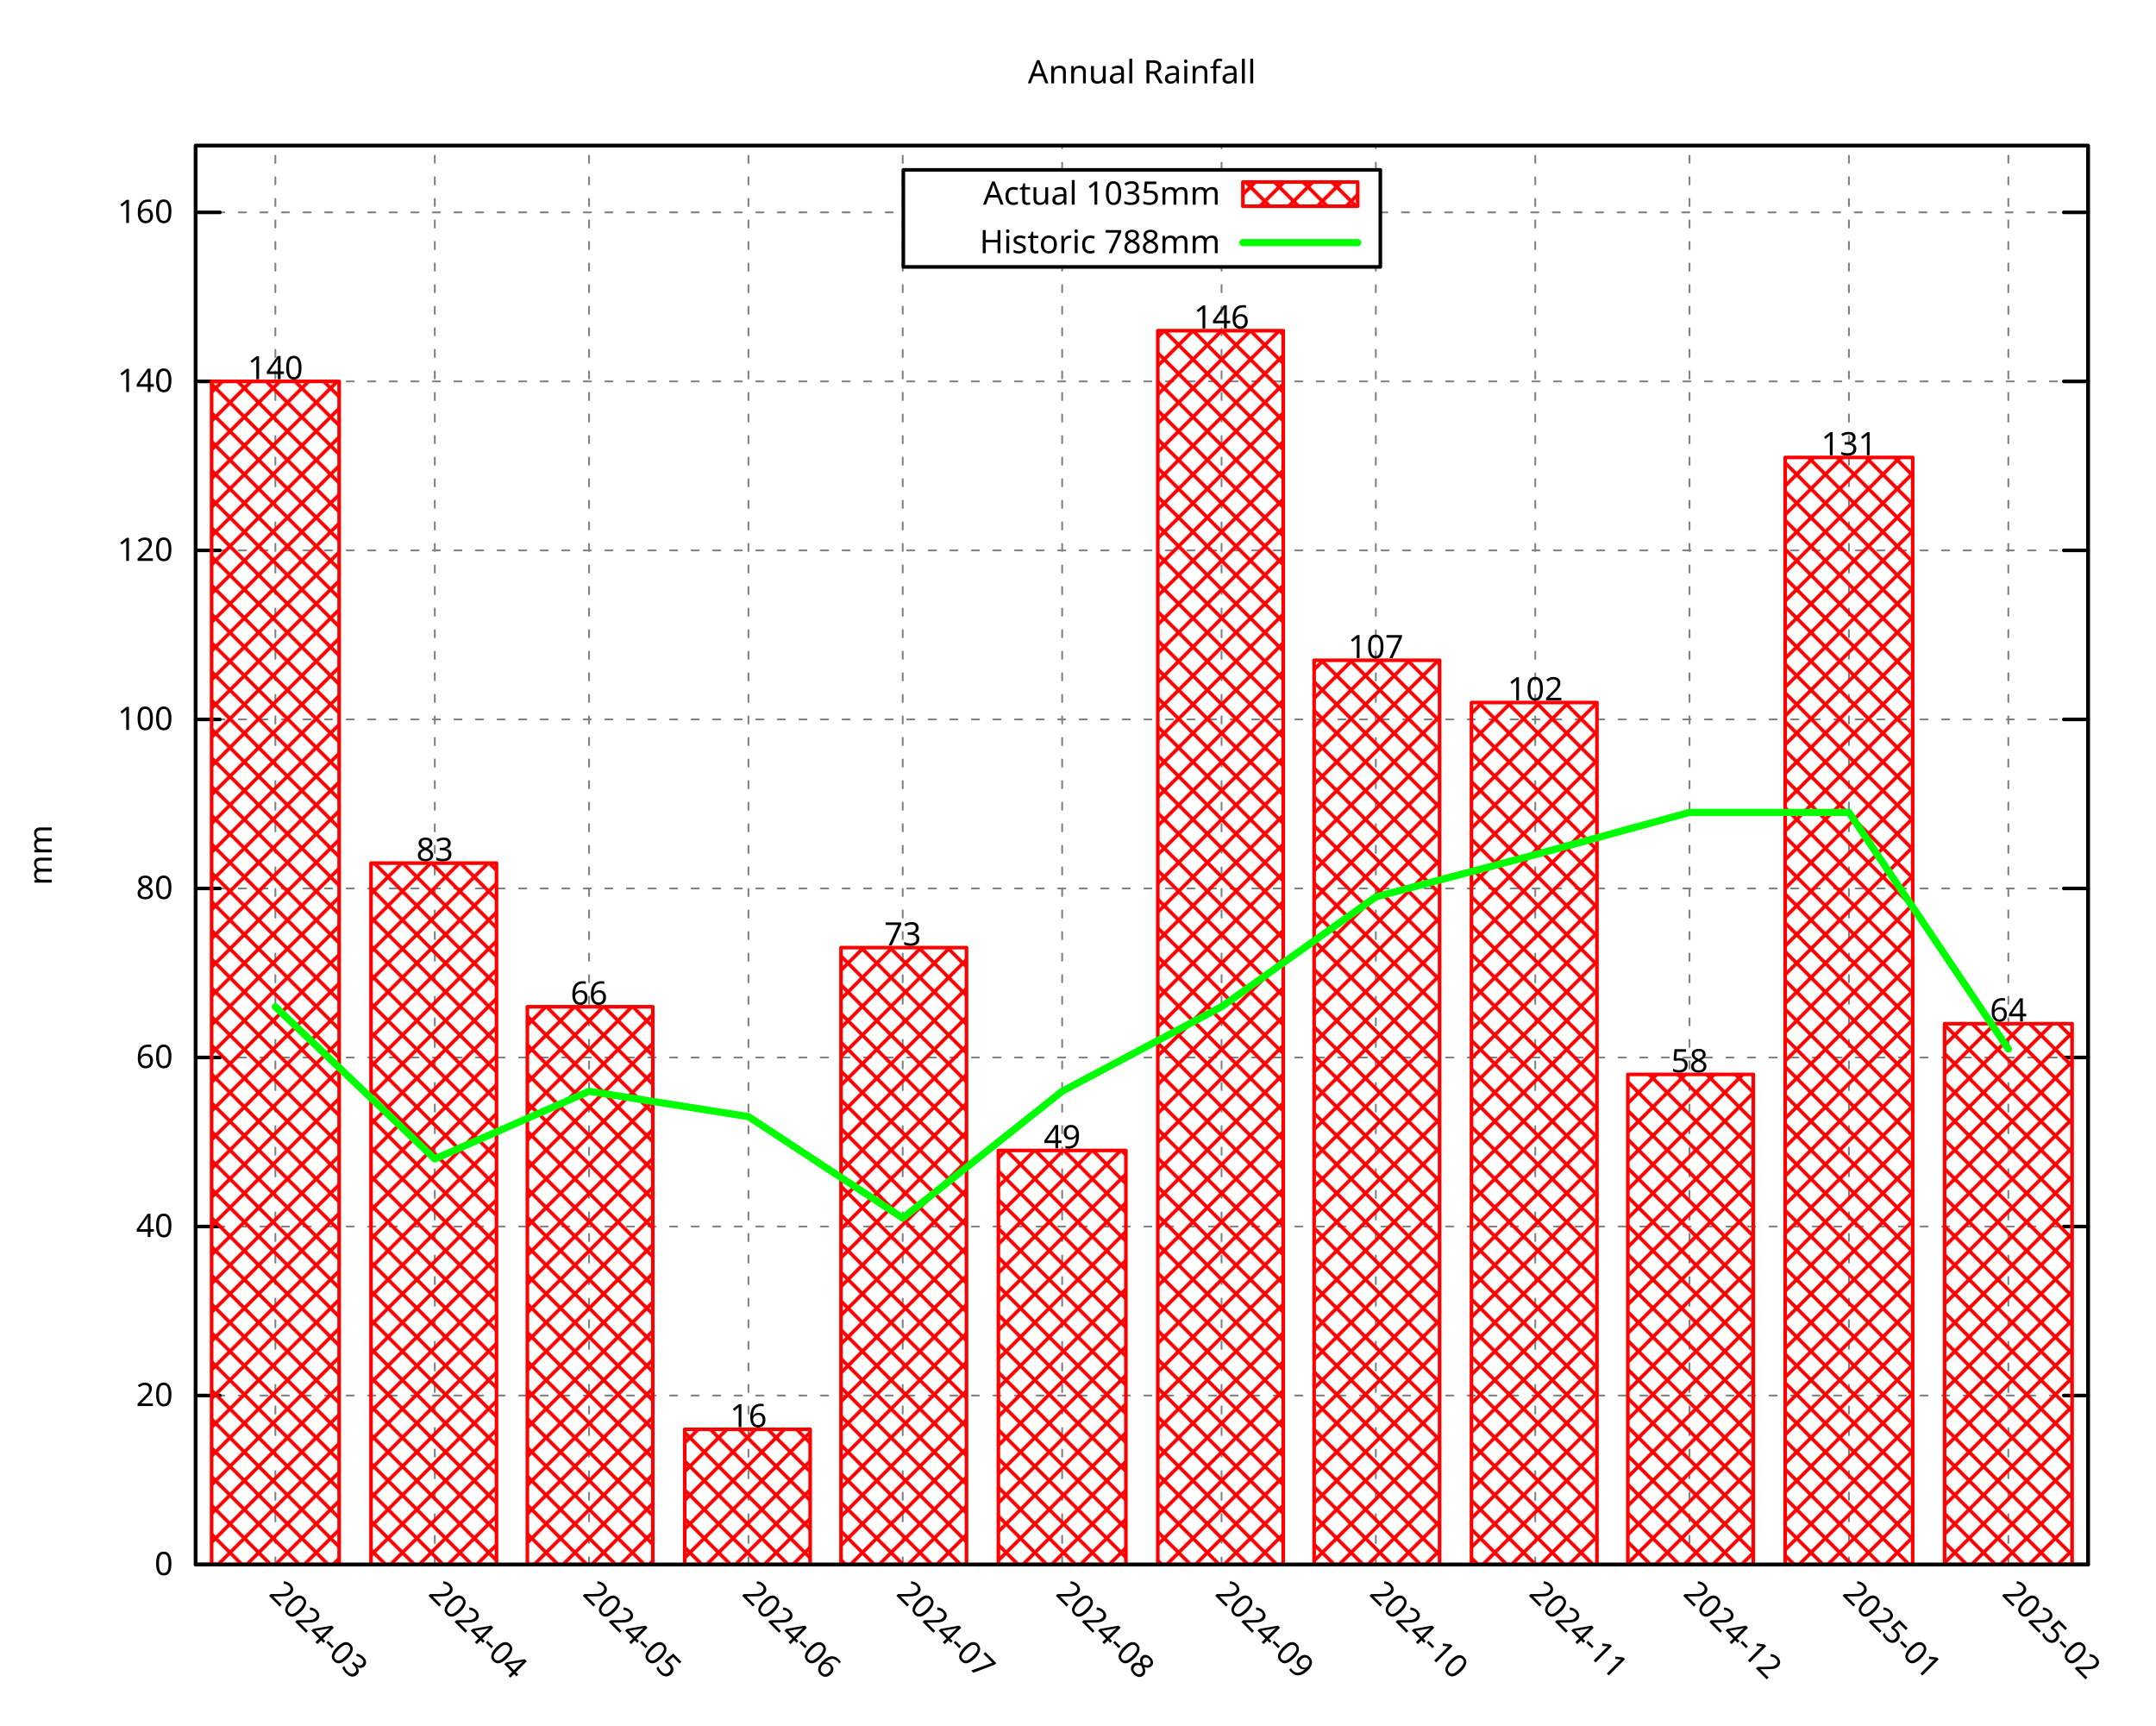
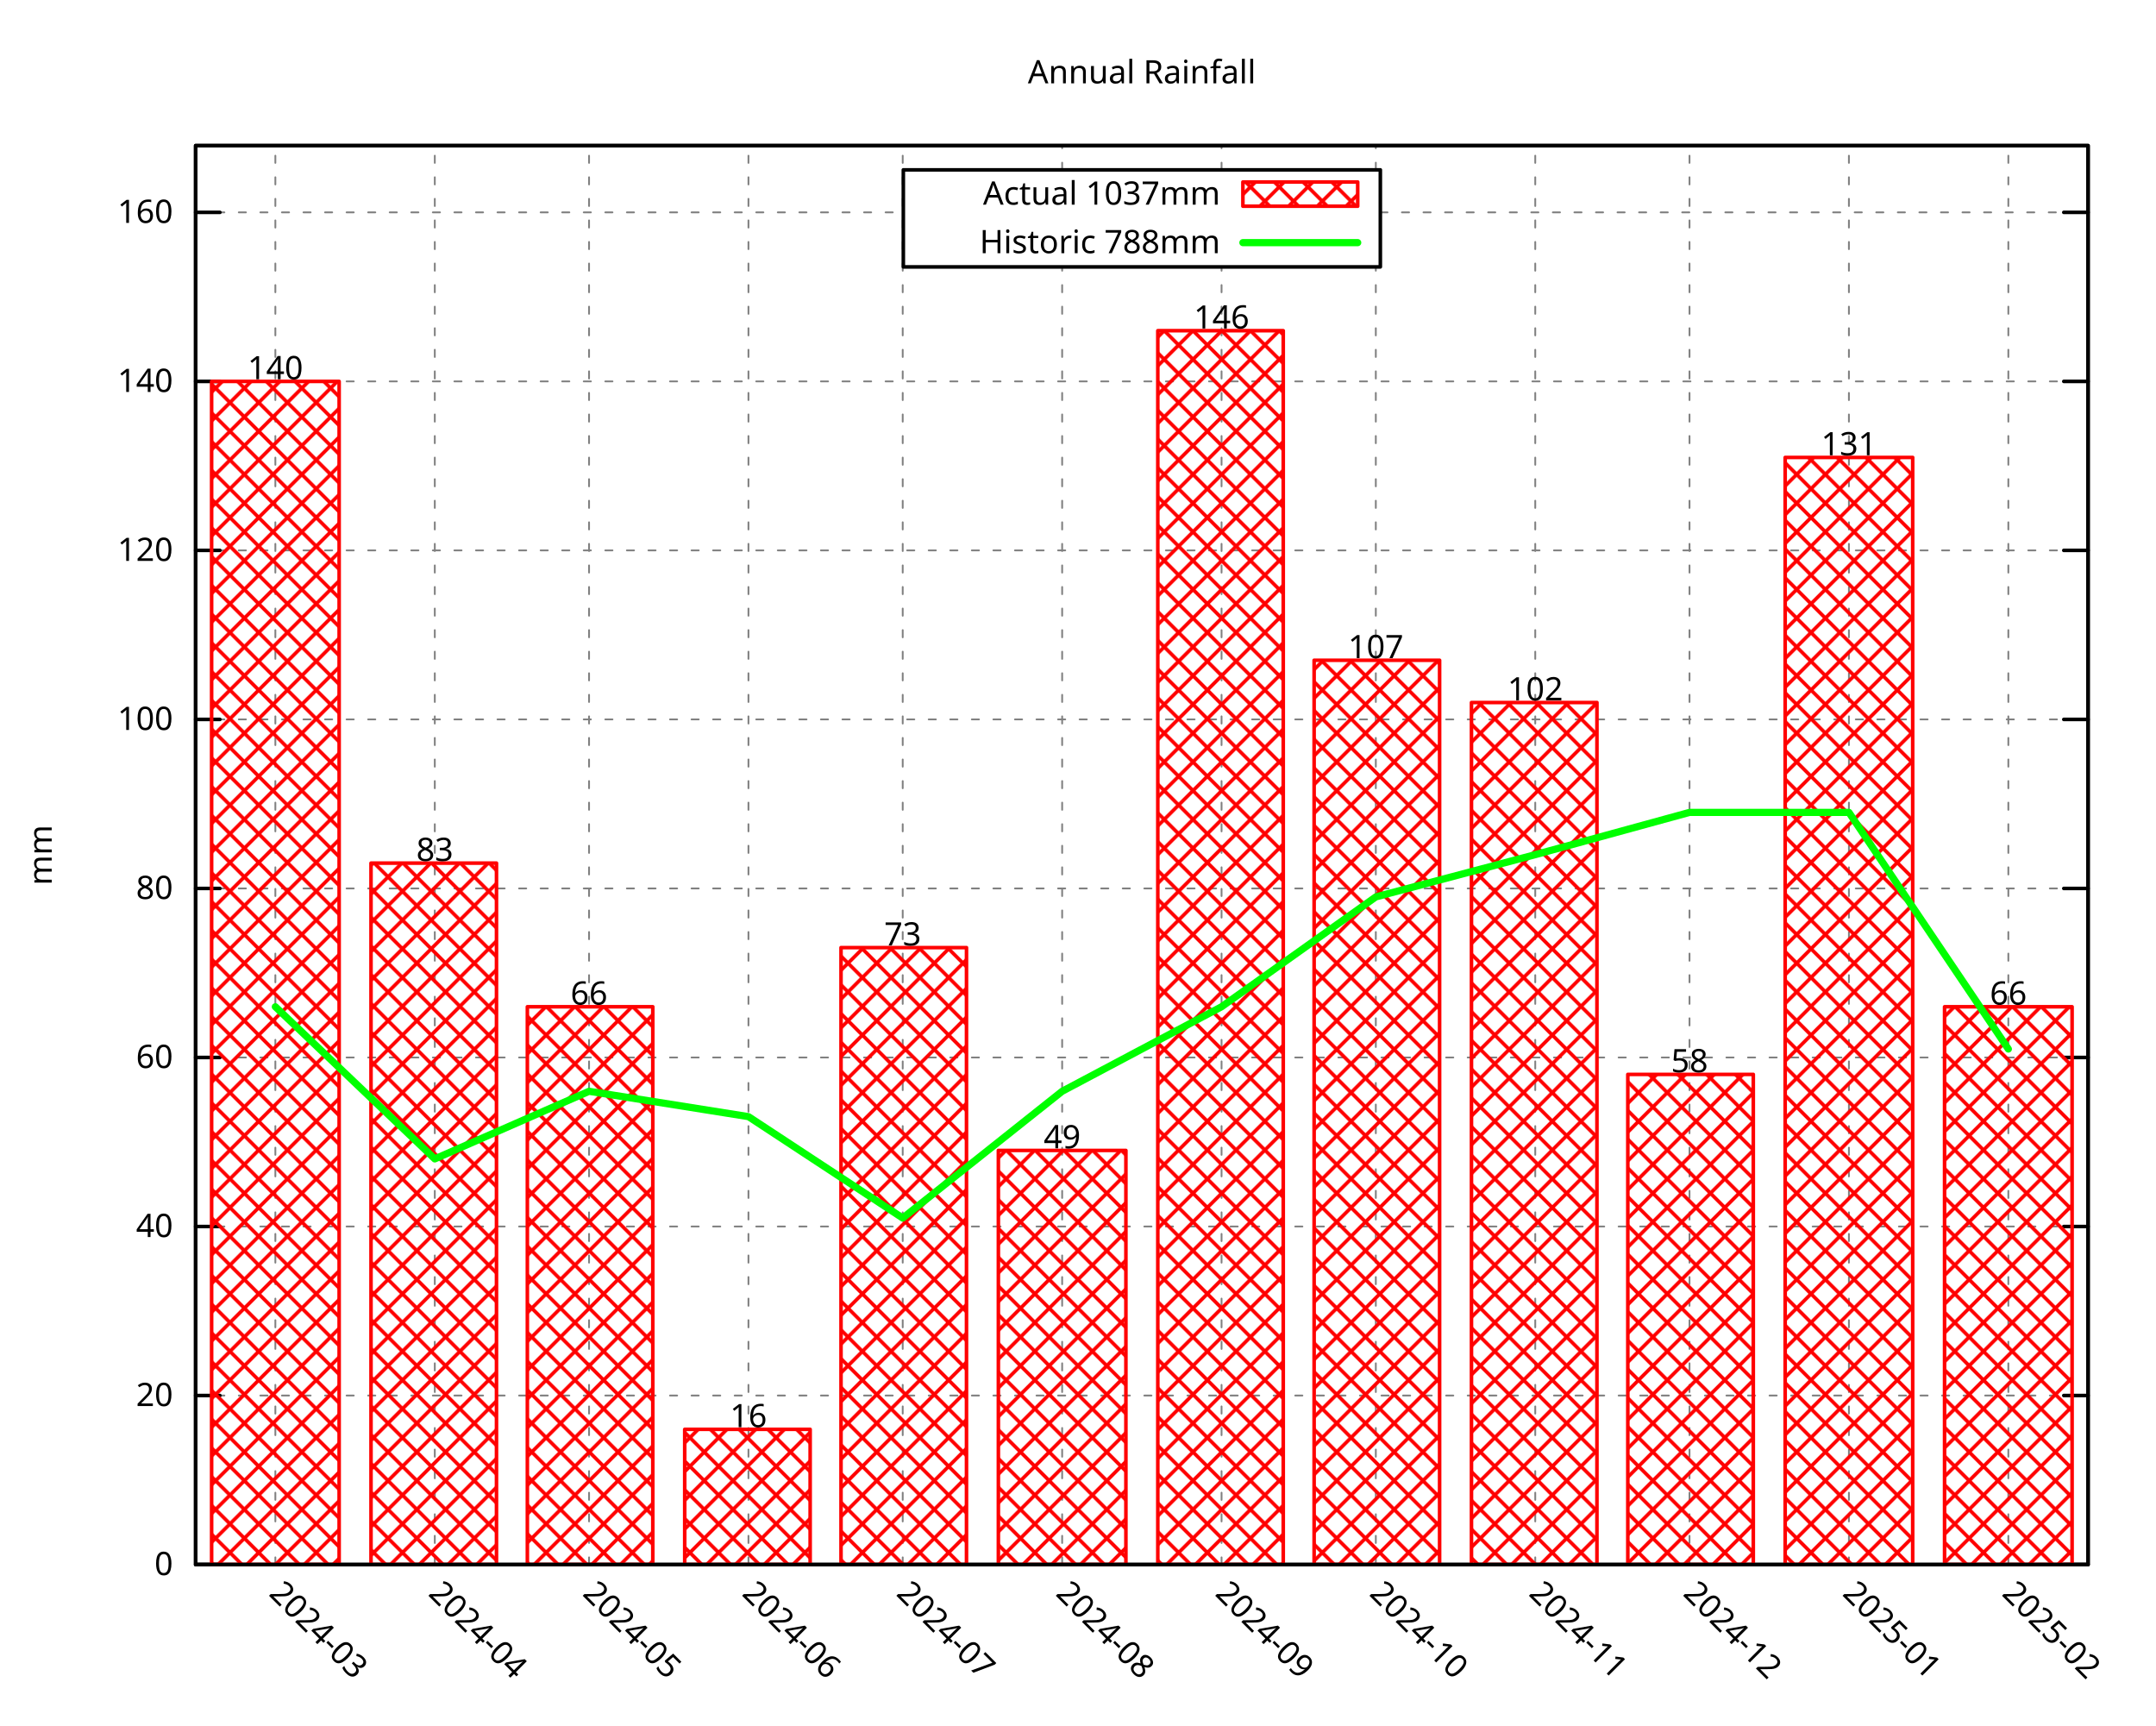
<svg xmlns="http://www.w3.org/2000/svg" xmlns:xlink="http://www.w3.org/1999/xlink" width="600" height="480" viewBox="0 0 600 480">
  <g id="gnuplot_canvas">
    <rect x="0" y="0" width="600" height="480" fill="none" />
    <defs>
      <circle id="gpDot" r="0.5" stroke-width="0.5" stroke="currentColor" />
      <path id="gpPt0" stroke-width="0.296" stroke="currentColor" d="M-1,0 h2 M0,-1 v2" />
      <path id="gpPt1" stroke-width="0.296" stroke="currentColor" d="M-1,-1 L1,1 M1,-1 L-1,1" />
      <path id="gpPt2" stroke-width="0.296" stroke="currentColor" d="M-1,0 L1,0 M0,-1 L0,1 M-1,-1 L1,1 M-1,1 L1,-1" />
      <rect id="gpPt3" stroke-width="0.296" stroke="currentColor" x="-1" y="-1" width="2" height="2" />
      <rect id="gpPt4" stroke-width="0.296" stroke="currentColor" fill="currentColor" x="-1" y="-1" width="2" height="2" />
      <circle id="gpPt5" stroke-width="0.296" stroke="currentColor" cx="0" cy="0" r="1" />
      <use xlink:href="#gpPt5" id="gpPt6" fill="currentColor" stroke="none" />
      <path id="gpPt7" stroke-width="0.296" stroke="currentColor" d="M0,-1.33 L-1.33,0.67 L1.33,0.67 z" />
      <use xlink:href="#gpPt7" id="gpPt8" fill="currentColor" stroke="none" />
      <use xlink:href="#gpPt7" id="gpPt9" stroke="currentColor" transform="rotate(180)" />
      <use xlink:href="#gpPt9" id="gpPt10" fill="currentColor" stroke="none" />
      <use xlink:href="#gpPt3" id="gpPt11" stroke="currentColor" transform="rotate(45)" />
      <use xlink:href="#gpPt11" id="gpPt12" fill="currentColor" stroke="none" />
      <path id="gpPt13" stroke-width="0.296" stroke="currentColor" d="M0,1.330 L1.265,0.411 L0.782,-1.067 L-0.782,-1.076 L-1.265,0.411 z" />
      <use xlink:href="#gpPt13" id="gpPt14" fill="currentColor" stroke="none" />
      <filter id="textbox" filterUnits="objectBoundingBox" x="0" y="0" height="1" width="1">
        <feFlood flood-color="white" flood-opacity="1" result="bgnd" />
        <feComposite in="SourceGraphic" in2="bgnd" operator="atop" />
      </filter>
      <filter id="greybox" filterUnits="objectBoundingBox" x="0" y="0" height="1" width="1">
        <feFlood flood-color="lightgrey" flood-opacity="1" result="grey" />
        <feComposite in="SourceGraphic" in2="grey" operator="atop" />
      </filter>
    </defs>
    <g fill="none" color="white" stroke="currentColor" stroke-width="1.00" stroke-linecap="round" stroke-linejoin="round">
</g>
    <g fill="none" color="black" stroke="currentColor" stroke-width="1.00" stroke-linecap="round" stroke-linejoin="round">
</g>
    <g fill="none" color="black" stroke="black" stroke-width="0.50" stroke-linecap="round" stroke-linejoin="round">
</g>
    <g fill="none" color="gray" stroke="currentColor" stroke-width="0.50" stroke-linecap="round" stroke-linejoin="round">
      <path stroke="gray" stroke-dasharray="2,4" class="gridline" d="M54.45,435.32 L581.09,435.32  " />
    </g>
    <g fill="none" color="gray" stroke="gray" stroke-width="1.00" stroke-linecap="round" stroke-linejoin="round">
</g>
    <g fill="none" color="black" stroke="currentColor" stroke-width="1.00" stroke-linecap="round" stroke-linejoin="round">
      <path stroke="black" d="M54.45,435.32 L61.20,435.32 M581.09,435.32 L574.34,435.32  " />
      <g transform="translate(48.15,438.25)" stroke="none" fill="black" font-family="Droid Sans" font-size="9.00" text-anchor="end">
        <text>
          <tspan font-family="Droid Sans"> 0</tspan>
        </text>
      </g>
    </g>
    <g fill="none" color="black" stroke="currentColor" stroke-width="1.00" stroke-linecap="round" stroke-linejoin="round">
</g>
    <g fill="none" color="black" stroke="black" stroke-width="0.50" stroke-linecap="round" stroke-linejoin="round">
</g>
    <g fill="none" color="gray" stroke="currentColor" stroke-width="0.50" stroke-linecap="round" stroke-linejoin="round">
      <path stroke="gray" stroke-dasharray="2,4" class="gridline" d="M54.45,388.29 L581.09,388.29  " />
    </g>
    <g fill="none" color="gray" stroke="gray" stroke-width="1.00" stroke-linecap="round" stroke-linejoin="round">
</g>
    <g fill="none" color="black" stroke="currentColor" stroke-width="1.00" stroke-linecap="round" stroke-linejoin="round">
      <path stroke="black" d="M54.45,388.29 L61.20,388.29 M581.09,388.29 L574.34,388.29  " />
      <g transform="translate(48.15,391.22)" stroke="none" fill="black" font-family="Droid Sans" font-size="9.00" text-anchor="end">
        <text>
          <tspan font-family="Droid Sans"> 20</tspan>
        </text>
      </g>
    </g>
    <g fill="none" color="black" stroke="currentColor" stroke-width="1.00" stroke-linecap="round" stroke-linejoin="round">
</g>
    <g fill="none" color="black" stroke="black" stroke-width="0.50" stroke-linecap="round" stroke-linejoin="round">
</g>
    <g fill="none" color="gray" stroke="currentColor" stroke-width="0.50" stroke-linecap="round" stroke-linejoin="round">
      <path stroke="gray" stroke-dasharray="2,4" class="gridline" d="M54.45,341.26 L581.09,341.26  " />
    </g>
    <g fill="none" color="gray" stroke="gray" stroke-width="1.00" stroke-linecap="round" stroke-linejoin="round">
</g>
    <g fill="none" color="black" stroke="currentColor" stroke-width="1.00" stroke-linecap="round" stroke-linejoin="round">
      <path stroke="black" d="M54.45,341.26 L61.20,341.26 M581.09,341.26 L574.34,341.26  " />
      <g transform="translate(48.15,344.19)" stroke="none" fill="black" font-family="Droid Sans" font-size="9.00" text-anchor="end">
        <text>
          <tspan font-family="Droid Sans"> 40</tspan>
        </text>
      </g>
    </g>
    <g fill="none" color="black" stroke="currentColor" stroke-width="1.00" stroke-linecap="round" stroke-linejoin="round">
</g>
    <g fill="none" color="black" stroke="black" stroke-width="0.50" stroke-linecap="round" stroke-linejoin="round">
</g>
    <g fill="none" color="gray" stroke="currentColor" stroke-width="0.50" stroke-linecap="round" stroke-linejoin="round">
      <path stroke="gray" stroke-dasharray="2,4" class="gridline" d="M54.45,294.23 L581.09,294.23  " />
    </g>
    <g fill="none" color="gray" stroke="gray" stroke-width="1.00" stroke-linecap="round" stroke-linejoin="round">
</g>
    <g fill="none" color="black" stroke="currentColor" stroke-width="1.00" stroke-linecap="round" stroke-linejoin="round">
      <path stroke="black" d="M54.45,294.23 L61.20,294.23 M581.09,294.23 L574.34,294.23  " />
      <g transform="translate(48.15,297.16)" stroke="none" fill="black" font-family="Droid Sans" font-size="9.00" text-anchor="end">
        <text>
          <tspan font-family="Droid Sans"> 60</tspan>
        </text>
      </g>
    </g>
    <g fill="none" color="black" stroke="currentColor" stroke-width="1.00" stroke-linecap="round" stroke-linejoin="round">
</g>
    <g fill="none" color="black" stroke="black" stroke-width="0.50" stroke-linecap="round" stroke-linejoin="round">
</g>
    <g fill="none" color="gray" stroke="currentColor" stroke-width="0.50" stroke-linecap="round" stroke-linejoin="round">
      <path stroke="gray" stroke-dasharray="2,4" class="gridline" d="M54.45,247.20 L581.09,247.20  " />
    </g>
    <g fill="none" color="gray" stroke="gray" stroke-width="1.00" stroke-linecap="round" stroke-linejoin="round">
</g>
    <g fill="none" color="black" stroke="currentColor" stroke-width="1.00" stroke-linecap="round" stroke-linejoin="round">
      <path stroke="black" d="M54.45,247.20 L61.20,247.20 M581.09,247.20 L574.34,247.20  " />
      <g transform="translate(48.15,250.13)" stroke="none" fill="black" font-family="Droid Sans" font-size="9.00" text-anchor="end">
        <text>
          <tspan font-family="Droid Sans"> 80</tspan>
        </text>
      </g>
    </g>
    <g fill="none" color="black" stroke="currentColor" stroke-width="1.00" stroke-linecap="round" stroke-linejoin="round">
</g>
    <g fill="none" color="black" stroke="black" stroke-width="0.50" stroke-linecap="round" stroke-linejoin="round">
</g>
    <g fill="none" color="gray" stroke="currentColor" stroke-width="0.50" stroke-linecap="round" stroke-linejoin="round">
      <path stroke="gray" stroke-dasharray="2,4" class="gridline" d="M54.45,200.17 L581.09,200.17  " />
    </g>
    <g fill="none" color="gray" stroke="gray" stroke-width="1.00" stroke-linecap="round" stroke-linejoin="round">
</g>
    <g fill="none" color="black" stroke="currentColor" stroke-width="1.00" stroke-linecap="round" stroke-linejoin="round">
      <path stroke="black" d="M54.45,200.17 L61.20,200.17 M581.09,200.17 L574.34,200.17  " />
      <g transform="translate(48.15,203.10)" stroke="none" fill="black" font-family="Droid Sans" font-size="9.00" text-anchor="end">
        <text>
          <tspan font-family="Droid Sans"> 100</tspan>
        </text>
      </g>
    </g>
    <g fill="none" color="black" stroke="currentColor" stroke-width="1.00" stroke-linecap="round" stroke-linejoin="round">
</g>
    <g fill="none" color="black" stroke="black" stroke-width="0.50" stroke-linecap="round" stroke-linejoin="round">
</g>
    <g fill="none" color="gray" stroke="currentColor" stroke-width="0.50" stroke-linecap="round" stroke-linejoin="round">
      <path stroke="gray" stroke-dasharray="2,4" class="gridline" d="M54.45,153.14 L581.09,153.14  " />
    </g>
    <g fill="none" color="gray" stroke="gray" stroke-width="1.00" stroke-linecap="round" stroke-linejoin="round">
</g>
    <g fill="none" color="black" stroke="currentColor" stroke-width="1.00" stroke-linecap="round" stroke-linejoin="round">
      <path stroke="black" d="M54.45,153.14 L61.20,153.14 M581.09,153.14 L574.34,153.14  " />
      <g transform="translate(48.15,156.07)" stroke="none" fill="black" font-family="Droid Sans" font-size="9.00" text-anchor="end">
        <text>
          <tspan font-family="Droid Sans"> 120</tspan>
        </text>
      </g>
    </g>
    <g fill="none" color="black" stroke="currentColor" stroke-width="1.00" stroke-linecap="round" stroke-linejoin="round">
</g>
    <g fill="none" color="black" stroke="black" stroke-width="0.50" stroke-linecap="round" stroke-linejoin="round">
</g>
    <g fill="none" color="gray" stroke="currentColor" stroke-width="0.50" stroke-linecap="round" stroke-linejoin="round">
      <path stroke="gray" stroke-dasharray="2,4" class="gridline" d="M54.45,106.12 L581.09,106.12  " />
    </g>
    <g fill="none" color="gray" stroke="gray" stroke-width="1.00" stroke-linecap="round" stroke-linejoin="round">
</g>
    <g fill="none" color="black" stroke="currentColor" stroke-width="1.00" stroke-linecap="round" stroke-linejoin="round">
      <path stroke="black" d="M54.45,106.12 L61.20,106.12 M581.09,106.12 L574.34,106.12  " />
      <g transform="translate(48.15,109.05)" stroke="none" fill="black" font-family="Droid Sans" font-size="9.00" text-anchor="end">
        <text>
          <tspan font-family="Droid Sans"> 140</tspan>
        </text>
      </g>
    </g>
    <g fill="none" color="black" stroke="currentColor" stroke-width="1.00" stroke-linecap="round" stroke-linejoin="round">
</g>
    <g fill="none" color="black" stroke="black" stroke-width="0.50" stroke-linecap="round" stroke-linejoin="round">
</g>
    <g fill="none" color="gray" stroke="currentColor" stroke-width="0.50" stroke-linecap="round" stroke-linejoin="round">
      <path stroke="gray" stroke-dasharray="2,4" class="gridline" d="M54.45,59.09 L251.39,59.09 M384.14,59.09 L581.09,59.09  " />
    </g>
    <g fill="none" color="gray" stroke="gray" stroke-width="1.00" stroke-linecap="round" stroke-linejoin="round">
</g>
    <g fill="none" color="black" stroke="currentColor" stroke-width="1.00" stroke-linecap="round" stroke-linejoin="round">
      <path stroke="black" d="M54.45,59.09 L61.20,59.09 M581.09,59.09 L574.34,59.09  " />
      <g transform="translate(48.15,62.02)" stroke="none" fill="black" font-family="Droid Sans" font-size="9.00" text-anchor="end">
        <text>
          <tspan font-family="Droid Sans"> 160</tspan>
        </text>
      </g>
    </g>
    <g fill="none" color="black" stroke="currentColor" stroke-width="1.00" stroke-linecap="round" stroke-linejoin="round">
</g>
    <g fill="none" color="black" stroke="black" stroke-width="0.50" stroke-linecap="round" stroke-linejoin="round">
</g>
    <g fill="none" color="gray" stroke="currentColor" stroke-width="0.50" stroke-linecap="round" stroke-linejoin="round">
      <path stroke="gray" stroke-dasharray="2,4" class="gridline" d="M76.63,435.32 L76.63,40.51  " />
    </g>
    <g fill="none" color="gray" stroke="gray" stroke-width="1.00" stroke-linecap="round" stroke-linejoin="round">
</g>
    <g fill="none" color="black" stroke="currentColor" stroke-width="1.00" stroke-linecap="round" stroke-linejoin="round">
      <path stroke="black" d="M76.63,435.32 M76.63,40.51  " />
      <g transform="translate(74.56,443.69) rotate(45.00)" stroke="none" fill="black" font-family="Droid Sans" font-size="9.00" text-anchor="start">
        <text>
          <tspan font-family="Droid Sans">2024-03</tspan>
        </text>
      </g>
    </g>
    <g fill="none" color="black" stroke="currentColor" stroke-width="1.00" stroke-linecap="round" stroke-linejoin="round">
</g>
    <g fill="none" color="black" stroke="black" stroke-width="0.50" stroke-linecap="round" stroke-linejoin="round">
</g>
    <g fill="none" color="gray" stroke="currentColor" stroke-width="0.50" stroke-linecap="round" stroke-linejoin="round">
      <path stroke="gray" stroke-dasharray="2,4" class="gridline" d="M121.00,435.32 L121.00,40.51  " />
    </g>
    <g fill="none" color="gray" stroke="gray" stroke-width="1.00" stroke-linecap="round" stroke-linejoin="round">
</g>
    <g fill="none" color="black" stroke="currentColor" stroke-width="1.00" stroke-linecap="round" stroke-linejoin="round">
      <path stroke="black" d="M121.00,435.32 M121.00,40.51  " />
      <g transform="translate(118.93,443.69) rotate(45.00)" stroke="none" fill="black" font-family="Droid Sans" font-size="9.00" text-anchor="start">
        <text>
          <tspan font-family="Droid Sans">2024-04</tspan>
        </text>
      </g>
    </g>
    <g fill="none" color="black" stroke="currentColor" stroke-width="1.00" stroke-linecap="round" stroke-linejoin="round">
</g>
    <g fill="none" color="black" stroke="black" stroke-width="0.50" stroke-linecap="round" stroke-linejoin="round">
</g>
    <g fill="none" color="gray" stroke="currentColor" stroke-width="0.50" stroke-linecap="round" stroke-linejoin="round">
      <path stroke="gray" stroke-dasharray="2,4" class="gridline" d="M163.93,435.32 L163.93,40.51  " />
    </g>
    <g fill="none" color="gray" stroke="gray" stroke-width="1.00" stroke-linecap="round" stroke-linejoin="round">
</g>
    <g fill="none" color="black" stroke="currentColor" stroke-width="1.00" stroke-linecap="round" stroke-linejoin="round">
      <path stroke="black" d="M163.93,435.32 M163.93,40.51  " />
      <g transform="translate(161.86,443.69) rotate(45.00)" stroke="none" fill="black" font-family="Droid Sans" font-size="9.00" text-anchor="start">
        <text>
          <tspan font-family="Droid Sans">2024-05</tspan>
        </text>
      </g>
    </g>
    <g fill="none" color="black" stroke="currentColor" stroke-width="1.00" stroke-linecap="round" stroke-linejoin="round">
</g>
    <g fill="none" color="black" stroke="black" stroke-width="0.50" stroke-linecap="round" stroke-linejoin="round">
</g>
    <g fill="none" color="gray" stroke="currentColor" stroke-width="0.50" stroke-linecap="round" stroke-linejoin="round">
      <path stroke="gray" stroke-dasharray="2,4" class="gridline" d="M208.29,435.32 L208.29,40.51  " />
    </g>
    <g fill="none" color="gray" stroke="gray" stroke-width="1.00" stroke-linecap="round" stroke-linejoin="round">
</g>
    <g fill="none" color="black" stroke="currentColor" stroke-width="1.00" stroke-linecap="round" stroke-linejoin="round">
      <path stroke="black" d="M208.29,435.32 M208.29,40.51  " />
      <g transform="translate(206.22,443.69) rotate(45.00)" stroke="none" fill="black" font-family="Droid Sans" font-size="9.00" text-anchor="start">
        <text>
          <tspan font-family="Droid Sans">2024-06</tspan>
        </text>
      </g>
    </g>
    <g fill="none" color="black" stroke="currentColor" stroke-width="1.00" stroke-linecap="round" stroke-linejoin="round">
</g>
    <g fill="none" color="black" stroke="black" stroke-width="0.50" stroke-linecap="round" stroke-linejoin="round">
</g>
    <g fill="none" color="gray" stroke="currentColor" stroke-width="0.50" stroke-linecap="round" stroke-linejoin="round">
      <path stroke="gray" stroke-dasharray="2,4" class="gridline" d="M251.22,435.32 L251.22,40.51  " />
    </g>
    <g fill="none" color="gray" stroke="gray" stroke-width="1.00" stroke-linecap="round" stroke-linejoin="round">
</g>
    <g fill="none" color="black" stroke="currentColor" stroke-width="1.00" stroke-linecap="round" stroke-linejoin="round">
      <path stroke="black" d="M251.22,435.32 M251.22,40.51  " />
      <g transform="translate(249.15,443.69) rotate(45.00)" stroke="none" fill="black" font-family="Droid Sans" font-size="9.00" text-anchor="start">
        <text>
          <tspan font-family="Droid Sans">2024-07</tspan>
        </text>
      </g>
    </g>
    <g fill="none" color="black" stroke="currentColor" stroke-width="1.00" stroke-linecap="round" stroke-linejoin="round">
</g>
    <g fill="none" color="black" stroke="black" stroke-width="0.50" stroke-linecap="round" stroke-linejoin="round">
</g>
    <g fill="none" color="gray" stroke="currentColor" stroke-width="0.50" stroke-linecap="round" stroke-linejoin="round">
      <path stroke="gray" stroke-dasharray="2,4" class="gridline" d="M295.59,435.32 L295.59,74.26 M295.59,47.26 L295.59,40.51  " />
    </g>
    <g fill="none" color="gray" stroke="gray" stroke-width="1.00" stroke-linecap="round" stroke-linejoin="round">
</g>
    <g fill="none" color="black" stroke="currentColor" stroke-width="1.00" stroke-linecap="round" stroke-linejoin="round">
      <path stroke="black" d="M295.59,435.32 M295.59,40.51  " />
      <g transform="translate(293.52,443.69) rotate(45.00)" stroke="none" fill="black" font-family="Droid Sans" font-size="9.00" text-anchor="start">
        <text>
          <tspan font-family="Droid Sans">2024-08</tspan>
        </text>
      </g>
    </g>
    <g fill="none" color="black" stroke="currentColor" stroke-width="1.00" stroke-linecap="round" stroke-linejoin="round">
</g>
    <g fill="none" color="black" stroke="black" stroke-width="0.50" stroke-linecap="round" stroke-linejoin="round">
</g>
    <g fill="none" color="gray" stroke="currentColor" stroke-width="0.50" stroke-linecap="round" stroke-linejoin="round">
      <path stroke="gray" stroke-dasharray="2,4" class="gridline" d="M339.95,435.32 L339.95,74.26 M339.95,47.26 L339.95,40.51  " />
    </g>
    <g fill="none" color="gray" stroke="gray" stroke-width="1.00" stroke-linecap="round" stroke-linejoin="round">
</g>
    <g fill="none" color="black" stroke="currentColor" stroke-width="1.00" stroke-linecap="round" stroke-linejoin="round">
      <path stroke="black" d="M339.95,435.32 M339.95,40.51  " />
      <g transform="translate(337.88,443.69) rotate(45.00)" stroke="none" fill="black" font-family="Droid Sans" font-size="9.00" text-anchor="start">
        <text>
          <tspan font-family="Droid Sans">2024-09</tspan>
        </text>
      </g>
    </g>
    <g fill="none" color="black" stroke="currentColor" stroke-width="1.00" stroke-linecap="round" stroke-linejoin="round">
</g>
    <g fill="none" color="black" stroke="black" stroke-width="0.50" stroke-linecap="round" stroke-linejoin="round">
</g>
    <g fill="none" color="gray" stroke="currentColor" stroke-width="0.50" stroke-linecap="round" stroke-linejoin="round">
      <path stroke="gray" stroke-dasharray="2,4" class="gridline" d="M382.88,435.32 L382.88,74.26 M382.88,47.26 L382.88,40.51  " />
    </g>
    <g fill="none" color="gray" stroke="gray" stroke-width="1.00" stroke-linecap="round" stroke-linejoin="round">
</g>
    <g fill="none" color="black" stroke="currentColor" stroke-width="1.00" stroke-linecap="round" stroke-linejoin="round">
      <path stroke="black" d="M382.88,435.32 M382.88,40.51  " />
      <g transform="translate(380.81,443.69) rotate(45.00)" stroke="none" fill="black" font-family="Droid Sans" font-size="9.00" text-anchor="start">
        <text>
          <tspan font-family="Droid Sans">2024-10</tspan>
        </text>
      </g>
    </g>
    <g fill="none" color="black" stroke="currentColor" stroke-width="1.00" stroke-linecap="round" stroke-linejoin="round">
</g>
    <g fill="none" color="black" stroke="black" stroke-width="0.50" stroke-linecap="round" stroke-linejoin="round">
</g>
    <g fill="none" color="gray" stroke="currentColor" stroke-width="0.50" stroke-linecap="round" stroke-linejoin="round">
      <path stroke="gray" stroke-dasharray="2,4" class="gridline" d="M427.25,435.32 L427.25,40.51  " />
    </g>
    <g fill="none" color="gray" stroke="gray" stroke-width="1.00" stroke-linecap="round" stroke-linejoin="round">
</g>
    <g fill="none" color="black" stroke="currentColor" stroke-width="1.00" stroke-linecap="round" stroke-linejoin="round">
      <path stroke="black" d="M427.25,435.32 M427.25,40.51  " />
      <g transform="translate(425.18,443.69) rotate(45.00)" stroke="none" fill="black" font-family="Droid Sans" font-size="9.00" text-anchor="start">
        <text>
          <tspan font-family="Droid Sans">2024-11</tspan>
        </text>
      </g>
    </g>
    <g fill="none" color="black" stroke="currentColor" stroke-width="1.00" stroke-linecap="round" stroke-linejoin="round">
</g>
    <g fill="none" color="black" stroke="black" stroke-width="0.50" stroke-linecap="round" stroke-linejoin="round">
</g>
    <g fill="none" color="gray" stroke="currentColor" stroke-width="0.50" stroke-linecap="round" stroke-linejoin="round">
      <path stroke="gray" stroke-dasharray="2,4" class="gridline" d="M470.18,435.32 L470.18,40.51  " />
    </g>
    <g fill="none" color="gray" stroke="gray" stroke-width="1.00" stroke-linecap="round" stroke-linejoin="round">
</g>
    <g fill="none" color="black" stroke="currentColor" stroke-width="1.00" stroke-linecap="round" stroke-linejoin="round">
      <path stroke="black" d="M470.18,435.32 M470.18,40.51  " />
      <g transform="translate(468.11,443.69) rotate(45.00)" stroke="none" fill="black" font-family="Droid Sans" font-size="9.00" text-anchor="start">
        <text>
          <tspan font-family="Droid Sans">2024-12</tspan>
        </text>
      </g>
    </g>
    <g fill="none" color="black" stroke="currentColor" stroke-width="1.00" stroke-linecap="round" stroke-linejoin="round">
</g>
    <g fill="none" color="black" stroke="black" stroke-width="0.50" stroke-linecap="round" stroke-linejoin="round">
</g>
    <g fill="none" color="gray" stroke="currentColor" stroke-width="0.50" stroke-linecap="round" stroke-linejoin="round">
      <path stroke="gray" stroke-dasharray="2,4" class="gridline" d="M514.54,435.32 L514.54,40.51  " />
    </g>
    <g fill="none" color="gray" stroke="gray" stroke-width="1.00" stroke-linecap="round" stroke-linejoin="round">
</g>
    <g fill="none" color="black" stroke="currentColor" stroke-width="1.00" stroke-linecap="round" stroke-linejoin="round">
      <path stroke="black" d="M514.54,435.32 M514.54,40.51  " />
      <g transform="translate(512.47,443.69) rotate(45.00)" stroke="none" fill="black" font-family="Droid Sans" font-size="9.00" text-anchor="start">
        <text>
          <tspan font-family="Droid Sans">2025-01</tspan>
        </text>
      </g>
    </g>
    <g fill="none" color="black" stroke="currentColor" stroke-width="1.00" stroke-linecap="round" stroke-linejoin="round">
</g>
    <g fill="none" color="black" stroke="black" stroke-width="0.50" stroke-linecap="round" stroke-linejoin="round">
</g>
    <g fill="none" color="gray" stroke="currentColor" stroke-width="0.50" stroke-linecap="round" stroke-linejoin="round">
      <path stroke="gray" stroke-dasharray="2,4" class="gridline" d="M558.91,435.32 L558.91,40.51  " />
    </g>
    <g fill="none" color="gray" stroke="gray" stroke-width="1.00" stroke-linecap="round" stroke-linejoin="round">
</g>
    <g fill="none" color="black" stroke="currentColor" stroke-width="1.00" stroke-linecap="round" stroke-linejoin="round">
      <path stroke="black" d="M558.91,435.32 M558.91,40.51  " />
      <g transform="translate(556.84,443.69) rotate(45.00)" stroke="none" fill="black" font-family="Droid Sans" font-size="9.00" text-anchor="start">
        <text>
          <tspan font-family="Droid Sans">2025-02</tspan>
        </text>
      </g>
    </g>
    <g fill="none" color="black" stroke="currentColor" stroke-width="1.00" stroke-linecap="round" stroke-linejoin="round">
</g>
    <g fill="none" color="black" stroke="currentColor" stroke-width="1.00" stroke-linecap="round" stroke-linejoin="round">
      <path stroke="black" d="M54.45,40.51 L54.45,435.32 L581.09,435.32 L581.09,40.51 L54.45,40.51 Z  " />
    </g>
    <g fill="none" color="black" stroke="currentColor" stroke-width="1.00" stroke-linecap="round" stroke-linejoin="round">
</g>
    <g fill="none" color="black" stroke="currentColor" stroke-width="1.00" stroke-linecap="round" stroke-linejoin="round">
      <path stroke="black" d="M251.39,74.26 L251.39,47.26 L384.14,47.26 L384.14,74.26 L251.39,74.26 Z  " />
    </g>
    <g id="gnuplot_plot_1">
      <g fill="none" color="black" stroke="currentColor" stroke-width="1.00" stroke-linecap="round" stroke-linejoin="round">
        <g transform="translate(339.59,56.94)" stroke="none" fill="black" font-family="Droid Sans" font-size="9.00" text-anchor="end">
          <text>
-             <tspan font-family="Droid Sans">Actual 1035mm</tspan>
+             <tspan font-family="Droid Sans">Actual 1037mm</tspan>
          </text>
        </g>
      </g>
      <g fill="none" color="black" stroke="currentColor" stroke-width="1.00" stroke-linecap="round" stroke-linejoin="round">
        <defs>
          <pattern id="gpPat1" patternUnits="userSpaceOnUse" x="0" y="0" width="8" height="8">
            <path style="fill:none; stroke:rgb(255,0,0)" d="M0,0 L8,8 M0,8 L8,0" />
          </pattern>
        </defs>
        <g stroke="none" shape-rendering="crispEdges">
          <polygon fill="url(#gpPat1)" points="345.89,57.38 377.84,57.38 377.84,50.63 345.89,50.63 " />
        </g>
        <path stroke="rgb(255,   0,   0)" d="M345.89,57.38 L377.84,57.38 L377.84,50.64 L345.89,50.64 L345.89,57.38 Z  " />
      </g>
      <g fill="none" color="black" stroke="currentColor" stroke-width="1.00" stroke-linecap="round" stroke-linejoin="round">
        <defs>
          <pattern id="gpPat2" patternUnits="userSpaceOnUse" x="0" y="0" width="8" height="8">
            <path style="fill:none; stroke:rgb(255,0,0)" d="M0,0 L8,8 M0,8 L8,0" />
          </pattern>
        </defs>
        <g stroke="none" shape-rendering="crispEdges">
          <polygon fill="url(#gpPat2)" points="58.89,435.32 94.39,435.32 94.39,106.11 58.89,106.11 " />
        </g>
        <path stroke="rgb(255,   0,   0)" d="M58.89,435.32 L58.89,106.12 L94.38,106.12 L94.38,435.32 L58.89,435.32 Z  " />
        <g stroke="none" shape-rendering="crispEdges">
          <polygon fill="url(#gpPat2)" points="103.25,435.32 138.18,435.32 138.18,240.14 103.25,240.14 " />
        </g>
        <path stroke="rgb(255,   0,   0)" d="M103.25,435.32 L103.25,240.15 L138.17,240.15 L138.17,435.32 L103.25,435.32 Z  " />
        <g stroke="none" shape-rendering="crispEdges">
          <polygon fill="url(#gpPat2)" points="146.76,435.32 181.68,435.32 181.68,280.11 146.76,280.11 " />
        </g>
        <path stroke="rgb(255,   0,   0)" d="M146.76,435.32 L146.76,280.12 L181.67,280.12 L181.67,435.32 L146.76,435.32 Z  " />
        <g stroke="none" shape-rendering="crispEdges">
          <polygon fill="url(#gpPat2)" points="190.55,435.32 225.47,435.32 225.47,397.69 190.55,397.69 " />
        </g>
        <path stroke="rgb(255,   0,   0)" d="M190.55,435.32 L190.55,397.70 L225.46,397.70 L225.46,435.32 L190.55,435.32 Z  " />
        <g stroke="none" shape-rendering="crispEdges">
          <polygon fill="url(#gpPat2)" points="234.05,435.32 268.98,435.32 268.98,263.65 234.05,263.65 " />
        </g>
        <path stroke="rgb(255,   0,   0)" d="M234.05,435.32 L234.05,263.66 L268.97,263.66 L268.97,435.32 L234.05,435.32 Z  " />
        <g stroke="none" shape-rendering="crispEdges">
          <polygon fill="url(#gpPat2)" points="277.84,435.32 313.34,435.32 313.34,320.09 277.84,320.09 " />
        </g>
        <path stroke="rgb(255,   0,   0)" d="M277.84,435.32 L277.84,320.10 L313.33,320.10 L313.33,435.32 L277.84,435.32 Z  " />
        <g stroke="none" shape-rendering="crispEdges">
          <polygon fill="url(#gpPat2)" points="322.21,435.32 357.13,435.32 357.13,92.00 322.21,92.00 " />
        </g>
        <path stroke="rgb(255,   0,   0)" d="M322.21,435.32 L322.21,92.01 L357.12,92.01 L357.12,435.32 L322.21,435.32 Z  " />
        <g stroke="none" shape-rendering="crispEdges">
          <polygon fill="url(#gpPat2)" points="365.71,435.32 400.64,435.32 400.64,183.70 365.71,183.70 " />
        </g>
        <path stroke="rgb(255,   0,   0)" d="M365.71,435.32 L365.71,183.71 L400.63,183.71 L400.63,435.32 L365.71,435.32 Z  " />
        <g stroke="none" shape-rendering="crispEdges">
          <polygon fill="url(#gpPat2)" points="409.50,435.32 444.43,435.32 444.43,195.46 409.50,195.46 " />
        </g>
        <path stroke="rgb(255,   0,   0)" d="M409.50,435.32 L409.50,195.47 L444.42,195.47 L444.42,435.32 L409.50,435.32 Z  " />
        <g stroke="none" shape-rendering="crispEdges">
          <polygon fill="url(#gpPat2)" points="453.01,435.32 487.94,435.32 487.94,298.93 453.01,298.93 " />
        </g>
        <path stroke="rgb(255,   0,   0)" d="M453.01,435.32 L453.01,298.94 L487.93,298.94 L487.93,435.32 L453.01,435.32 Z  " />
        <g stroke="none" shape-rendering="crispEdges">
          <polygon fill="url(#gpPat2)" points="496.80,435.32 532.30,435.32 532.30,127.27 496.80,127.27 " />
        </g>
        <path stroke="rgb(255,   0,   0)" d="M496.80,435.32 L496.80,127.28 L532.29,127.28 L532.29,435.32 L496.80,435.32 Z  " />
        <g stroke="none" shape-rendering="crispEdges">
-           <polygon fill="url(#gpPat2)" points="541.16,435.32 576.66,435.32 576.66,284.82 541.16,284.82 " />
-         </g>
-         <path stroke="rgb(255,   0,   0)" d="M541.16,435.32 L541.16,284.83 L576.65,284.83 L576.65,435.32 L541.16,435.32 Z  " />
+           <polygon fill="url(#gpPat2)" points="541.16,435.32 576.66,435.32 576.66,280.11 541.16,280.11 " />
+         </g>
+         <path stroke="rgb(255,   0,   0)" d="M541.16,435.32 L541.16,280.12 L576.65,280.12 L576.65,435.32 L541.16,435.32 Z  " />
      </g>
    </g>
    <g id="gnuplot_plot_2" fill="none">
      <g fill="none" color="black" stroke="currentColor" stroke-width="1.00" stroke-linecap="round" stroke-linejoin="round">
        <g transform="translate(76.63,105.52)" stroke="none" fill="black" font-family="Droid Sans" font-size="9.00" text-anchor="middle">
          <text>
            <tspan font-family="Droid Sans">140</tspan>
          </text>
        </g>
        <g transform="translate(121.00,239.55)" stroke="none" fill="black" font-family="Droid Sans" font-size="9.00" text-anchor="middle">
          <text>
            <tspan font-family="Droid Sans">83</tspan>
          </text>
        </g>
        <g transform="translate(163.93,279.53)" stroke="none" fill="black" font-family="Droid Sans" font-size="9.00" text-anchor="middle">
          <text>
            <tspan font-family="Droid Sans">66</tspan>
          </text>
        </g>
        <g transform="translate(208.29,397.10)" stroke="none" fill="black" font-family="Droid Sans" font-size="9.00" text-anchor="middle">
          <text>
            <tspan font-family="Droid Sans">16</tspan>
          </text>
        </g>
        <g transform="translate(251.22,263.07)" stroke="none" fill="black" font-family="Droid Sans" font-size="9.00" text-anchor="middle">
          <text>
            <tspan font-family="Droid Sans">73</tspan>
          </text>
        </g>
        <g transform="translate(295.59,319.50)" stroke="none" fill="black" font-family="Droid Sans" font-size="9.00" text-anchor="middle">
          <text>
            <tspan font-family="Droid Sans">49</tspan>
          </text>
        </g>
        <g transform="translate(339.95,91.41)" stroke="none" fill="black" font-family="Droid Sans" font-size="9.00" text-anchor="middle">
          <text>
            <tspan font-family="Droid Sans">146</tspan>
          </text>
        </g>
        <g transform="translate(382.88,183.12)" stroke="none" fill="black" font-family="Droid Sans" font-size="9.00" text-anchor="middle">
          <text>
            <tspan font-family="Droid Sans">107</tspan>
          </text>
        </g>
        <g transform="translate(427.25,194.87)" stroke="none" fill="black" font-family="Droid Sans" font-size="9.00" text-anchor="middle">
          <text>
            <tspan font-family="Droid Sans">102</tspan>
          </text>
        </g>
        <g transform="translate(470.18,298.34)" stroke="none" fill="black" font-family="Droid Sans" font-size="9.00" text-anchor="middle">
          <text>
            <tspan font-family="Droid Sans">58</tspan>
          </text>
        </g>
        <g transform="translate(514.54,126.68)" stroke="none" fill="black" font-family="Droid Sans" font-size="9.00" text-anchor="middle">
          <text>
            <tspan font-family="Droid Sans">131</tspan>
          </text>
        </g>
-         <g transform="translate(558.91,284.23)" stroke="none" fill="black" font-family="Droid Sans" font-size="9.00" text-anchor="middle">
-           <text>
-             <tspan font-family="Droid Sans">64</tspan>
+         <g transform="translate(558.91,279.53)" stroke="none" fill="black" font-family="Droid Sans" font-size="9.00" text-anchor="middle">
+           <text>
+             <tspan font-family="Droid Sans">66</tspan>
          </text>
        </g>
      </g>
    </g>
    <g id="gnuplot_plot_3">
      <g fill="none" color="white" stroke="black" stroke-width="2.00" stroke-linecap="round" stroke-linejoin="round">
</g>
      <g fill="none" color="black" stroke="currentColor" stroke-width="2.00" stroke-linecap="round" stroke-linejoin="round">
        <g transform="translate(339.59,70.44)" stroke="none" fill="black" font-family="Droid Sans" font-size="9.00" text-anchor="end">
          <text>
            <tspan font-family="Droid Sans">Historic 788mm</tspan>
          </text>
        </g>
      </g>
      <g fill="none" color="black" stroke="currentColor" stroke-width="2.00" stroke-linecap="round" stroke-linejoin="round">
        <path stroke="rgb(  0, 255,   0)" d="M345.89,67.51 L377.84,67.51 M76.63,280.12 L121.00,322.45 L163.93,303.64 L208.29,310.69 L251.22,338.91 L295.59,303.64   L339.95,280.12 L382.88,249.55 L427.25,237.80 L470.18,226.04 L514.54,226.04 L558.91,291.88  " />
      </g>
    </g>
    <g fill="none" color="black" stroke="currentColor" stroke-width="2.00" stroke-linecap="round" stroke-linejoin="round">
</g>
    <g fill="none" color="black" stroke="black" stroke-width="1.00" stroke-linecap="round" stroke-linejoin="round">
</g>
    <g fill="none" color="black" stroke="currentColor" stroke-width="1.00" stroke-linecap="round" stroke-linejoin="round">
      <path stroke="black" d="M54.45,40.51 L54.45,435.32 L581.09,435.32 L581.09,40.51 L54.45,40.51 Z  " />
      <g transform="translate(14.39,237.92) rotate(270.00)" stroke="none" fill="black" font-family="Droid Sans" font-size="9.00" text-anchor="middle">
        <text>
          <tspan font-family="Droid Sans">mm</tspan>
        </text>
      </g>
    </g>
    <g fill="none" color="black" stroke="currentColor" stroke-width="1.00" stroke-linecap="round" stroke-linejoin="round">
</g>
    <g fill="none" color="black" stroke="currentColor" stroke-width="1.00" stroke-linecap="round" stroke-linejoin="round">
      <g transform="translate(317.77,23.19)" stroke="none" fill="black" font-family="Droid Sans" font-size="9.00" text-anchor="middle">
        <text>
          <tspan font-family="Droid Sans">Annual Rainfall</tspan>
        </text>
      </g>
    </g>
    <g fill="none" color="black" stroke="currentColor" stroke-width="1.00" stroke-linecap="round" stroke-linejoin="round">
</g>
  </g>
</svg>
